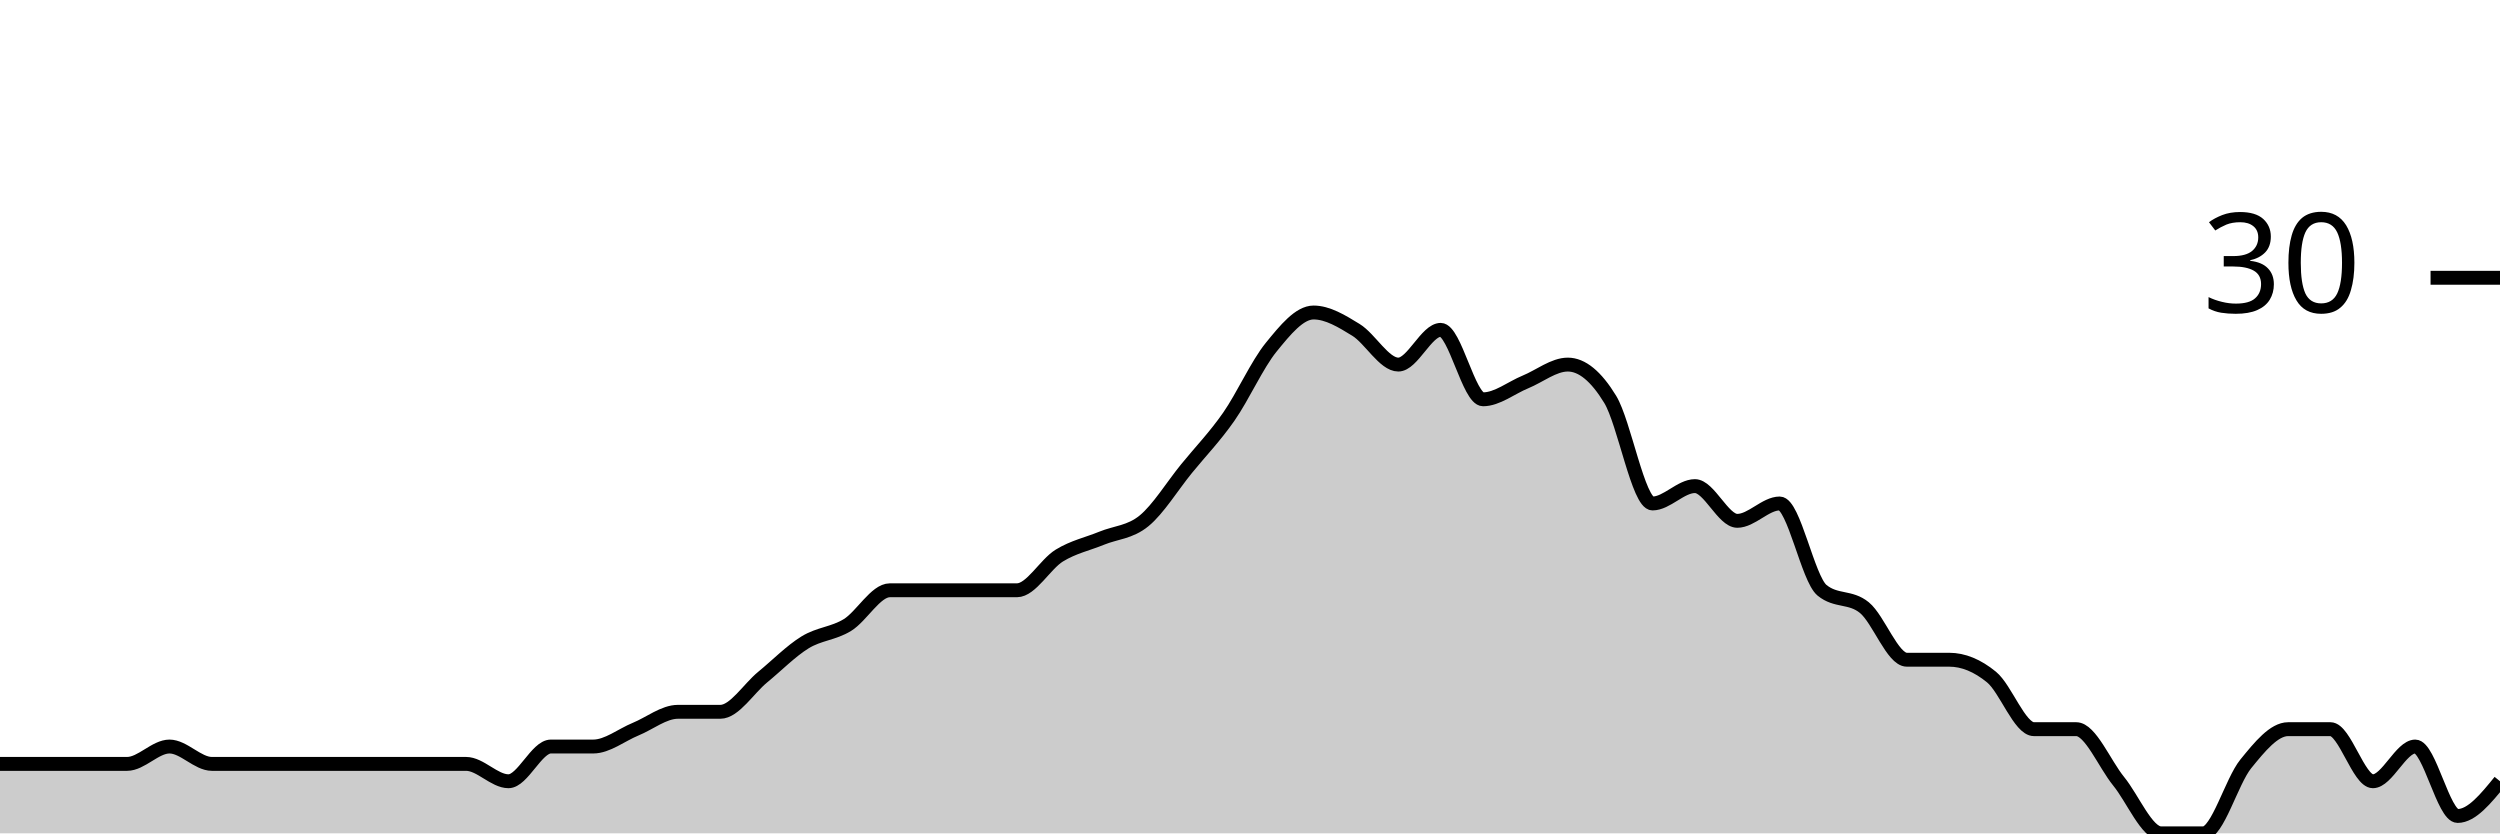
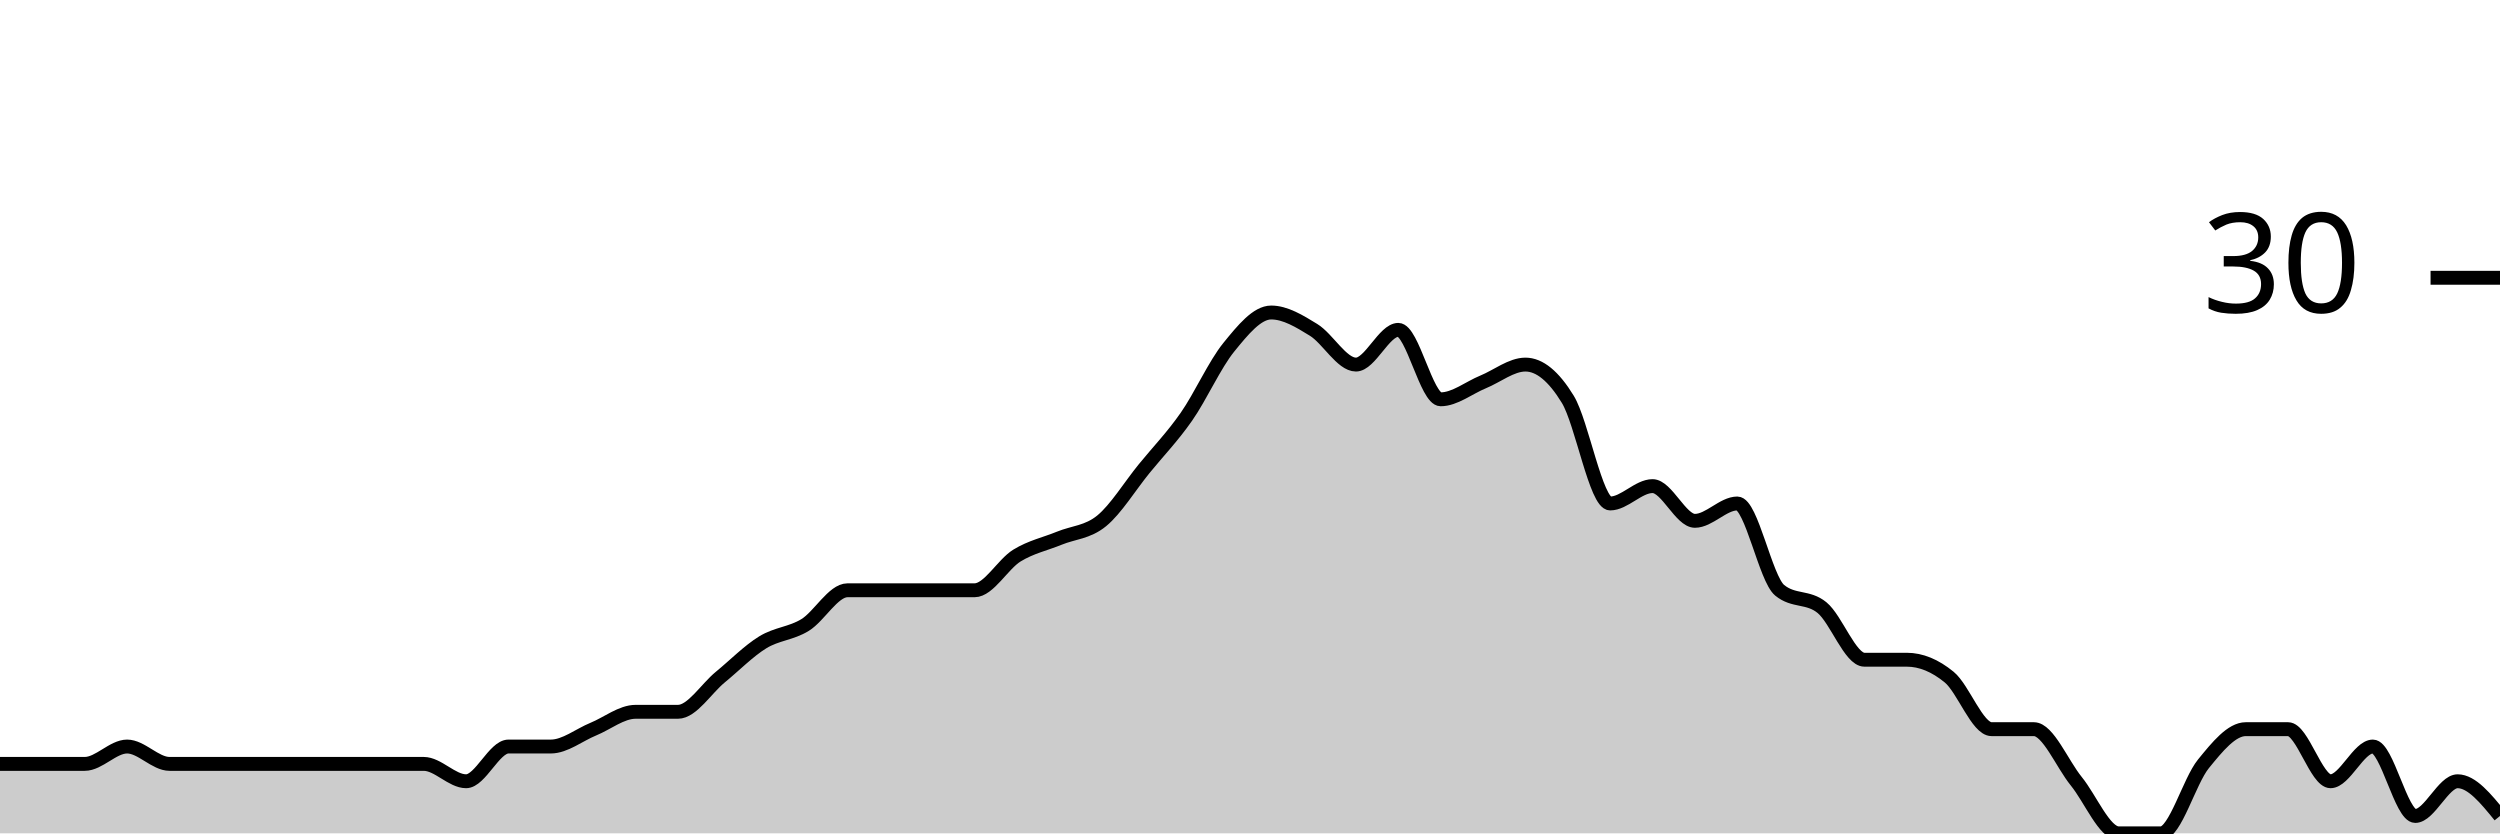
<svg xmlns="http://www.w3.org/2000/svg" viewBox="0 0 180 60">
  <g transform="translate(0,20)">
-     <path class="area" fill="rgba(0, 0, 0, 0.2)" d="M0,35C1.017,35,2.034,35,3.051,35C4.068,35,5.085,35,6.102,35C7.119,35,8.136,35,9.153,35C10.169,35,11.186,33.75,12.203,33.75C13.22,33.75,14.237,35,15.254,35C16.271,35,17.288,35,18.305,35C19.322,35,20.339,35,21.356,35C22.373,35,23.39,35,24.407,35C25.424,35,26.441,35,27.458,35C28.475,35,29.492,35,30.508,35C31.525,35,32.542,35,33.559,35C34.576,35,35.593,36.25,36.61,36.25C37.627,36.25,38.644,33.75,39.661,33.75C40.678,33.75,41.695,33.75,42.712,33.75C43.729,33.75,44.746,32.917,45.763,32.5C46.78,32.083,47.797,31.25,48.814,31.25C49.831,31.25,50.847,31.25,51.864,31.25C52.881,31.25,53.898,29.583,54.915,28.75C55.932,27.917,56.949,26.875,57.966,26.25C58.983,25.625,60,25.625,61.017,25C62.034,24.375,63.051,22.5,64.068,22.5C65.085,22.5,66.102,22.5,67.119,22.5C68.136,22.5,69.153,22.5,70.169,22.5C71.186,22.5,72.203,22.5,73.22,22.5C74.237,22.5,75.254,20.625,76.271,20C77.288,19.375,78.305,19.167,79.322,18.75C80.339,18.333,81.356,18.333,82.373,17.5C83.39,16.667,84.407,15,85.424,13.75C86.441,12.5,87.458,11.458,88.475,10C89.492,8.542,90.508,6.25,91.525,5C92.542,3.75,93.559,2.5,94.576,2.5C95.593,2.5,96.61,3.125,97.627,3.75C98.644,4.375,99.661,6.25,100.678,6.25C101.695,6.25,102.712,3.75,103.729,3.75C104.746,3.75,105.763,8.75,106.78,8.75C107.797,8.75,108.814,7.917,109.831,7.5C110.847,7.083,111.864,6.25,112.881,6.25C113.898,6.25,114.915,7.083,115.932,8.75C116.949,10.417,117.966,16.25,118.983,16.25C120,16.25,121.017,15,122.034,15C123.051,15,124.068,17.5,125.085,17.5C126.102,17.5,127.119,16.25,128.136,16.25C129.153,16.25,130.169,21.667,131.186,22.5C132.203,23.333,133.22,22.917,134.237,23.75C135.254,24.583,136.271,27.5,137.288,27.5C138.305,27.5,139.322,27.5,140.339,27.5C141.356,27.5,142.373,27.917,143.39,28.75C144.407,29.583,145.424,32.5,146.441,32.5C147.458,32.5,148.475,32.5,149.492,32.5C150.508,32.5,151.525,35,152.542,36.25C153.559,37.5,154.576,40,155.593,40C156.61,40,157.627,40,158.644,40C159.661,40,160.678,36.25,161.695,35C162.712,33.75,163.729,32.5,164.746,32.5C165.763,32.5,166.78,32.5,167.797,32.5C168.814,32.5,169.831,36.25,170.847,36.25C171.864,36.25,172.881,33.75,173.898,33.75C174.915,33.75,175.932,38.75,176.949,38.75C177.966,38.75,178.983,37.5,180,36.25L180,40C178.983,40,177.966,40,176.949,40C175.932,40,174.915,40,173.898,40C172.881,40,171.864,40,170.847,40C169.831,40,168.814,40,167.797,40C166.78,40,165.763,40,164.746,40C163.729,40,162.712,40,161.695,40C160.678,40,159.661,40,158.644,40C157.627,40,156.61,40,155.593,40C154.576,40,153.559,40,152.542,40C151.525,40,150.508,40,149.492,40C148.475,40,147.458,40,146.441,40C145.424,40,144.407,40,143.39,40C142.373,40,141.356,40,140.339,40C139.322,40,138.305,40,137.288,40C136.271,40,135.254,40,134.237,40C133.22,40,132.203,40,131.186,40C130.169,40,129.153,40,128.136,40C127.119,40,126.102,40,125.085,40C124.068,40,123.051,40,122.034,40C121.017,40,120,40,118.983,40C117.966,40,116.949,40,115.932,40C114.915,40,113.898,40,112.881,40C111.864,40,110.847,40,109.831,40C108.814,40,107.797,40,106.78,40C105.763,40,104.746,40,103.729,40C102.712,40,101.695,40,100.678,40C99.661,40,98.644,40,97.627,40C96.61,40,95.593,40,94.576,40C93.559,40,92.542,40,91.525,40C90.508,40,89.492,40,88.475,40C87.458,40,86.441,40,85.424,40C84.407,40,83.39,40,82.373,40C81.356,40,80.339,40,79.322,40C78.305,40,77.288,40,76.271,40C75.254,40,74.237,40,73.22,40C72.203,40,71.186,40,70.169,40C69.153,40,68.136,40,67.119,40C66.102,40,65.085,40,64.068,40C63.051,40,62.034,40,61.017,40C60,40,58.983,40,57.966,40C56.949,40,55.932,40,54.915,40C53.898,40,52.881,40,51.864,40C50.847,40,49.831,40,48.814,40C47.797,40,46.78,40,45.763,40C44.746,40,43.729,40,42.712,40C41.695,40,40.678,40,39.661,40C38.644,40,37.627,40,36.61,40C35.593,40,34.576,40,33.559,40C32.542,40,31.525,40,30.508,40C29.492,40,28.475,40,27.458,40C26.441,40,25.424,40,24.407,40C23.39,40,22.373,40,21.356,40C20.339,40,19.322,40,18.305,40C17.288,40,16.271,40,15.254,40C14.237,40,13.22,40,12.203,40C11.186,40,10.169,40,9.153,40C8.136,40,7.119,40,6.102,40C5.085,40,4.068,40,3.051,40C2.034,40,1.017,40,0,40Z" />
-     <path class="line" stroke="black" fill="none" d="M0,35C1.017,35,2.034,35,3.051,35C4.068,35,5.085,35,6.102,35C7.119,35,8.136,35,9.153,35C10.169,35,11.186,33.75,12.203,33.75C13.22,33.75,14.237,35,15.254,35C16.271,35,17.288,35,18.305,35C19.322,35,20.339,35,21.356,35C22.373,35,23.39,35,24.407,35C25.424,35,26.441,35,27.458,35C28.475,35,29.492,35,30.508,35C31.525,35,32.542,35,33.559,35C34.576,35,35.593,36.25,36.61,36.25C37.627,36.25,38.644,33.75,39.661,33.75C40.678,33.75,41.695,33.75,42.712,33.75C43.729,33.75,44.746,32.917,45.763,32.5C46.78,32.083,47.797,31.25,48.814,31.25C49.831,31.25,50.847,31.25,51.864,31.25C52.881,31.25,53.898,29.583,54.915,28.75C55.932,27.917,56.949,26.875,57.966,26.25C58.983,25.625,60,25.625,61.017,25C62.034,24.375,63.051,22.5,64.068,22.5C65.085,22.5,66.102,22.5,67.119,22.5C68.136,22.5,69.153,22.5,70.169,22.5C71.186,22.5,72.203,22.5,73.22,22.5C74.237,22.5,75.254,20.625,76.271,20C77.288,19.375,78.305,19.167,79.322,18.75C80.339,18.333,81.356,18.333,82.373,17.5C83.39,16.667,84.407,15,85.424,13.75C86.441,12.5,87.458,11.458,88.475,10C89.492,8.542,90.508,6.25,91.525,5C92.542,3.75,93.559,2.5,94.576,2.5C95.593,2.5,96.61,3.125,97.627,3.75C98.644,4.375,99.661,6.25,100.678,6.25C101.695,6.25,102.712,3.75,103.729,3.75C104.746,3.75,105.763,8.75,106.78,8.75C107.797,8.75,108.814,7.917,109.831,7.5C110.847,7.083,111.864,6.25,112.881,6.25C113.898,6.25,114.915,7.083,115.932,8.75C116.949,10.417,117.966,16.25,118.983,16.25C120,16.25,121.017,15,122.034,15C123.051,15,124.068,17.5,125.085,17.5C126.102,17.5,127.119,16.25,128.136,16.25C129.153,16.25,130.169,21.667,131.186,22.5C132.203,23.333,133.22,22.917,134.237,23.75C135.254,24.583,136.271,27.5,137.288,27.5C138.305,27.5,139.322,27.5,140.339,27.5C141.356,27.5,142.373,27.917,143.39,28.75C144.407,29.583,145.424,32.5,146.441,32.5C147.458,32.5,148.475,32.5,149.492,32.5C150.508,32.5,151.525,35,152.542,36.25C153.559,37.5,154.576,40,155.593,40C156.61,40,157.627,40,158.644,40C159.661,40,160.678,36.25,161.695,35C162.712,33.75,163.729,32.5,164.746,32.5C165.763,32.5,166.78,32.5,167.797,32.5C168.814,32.5,169.831,36.25,170.847,36.25C171.864,36.25,172.881,33.75,173.898,33.75C174.915,33.75,175.932,38.75,176.949,38.75C177.966,38.75,178.983,37.5,180,36.25" />
+     <path class="area" fill="rgba(0, 0, 0, 0.2)" d="M0,35C1.017,35,2.034,35,3.051,35C4.068,35,5.085,35,6.102,35C7.119,35,8.136,33.75,9.153,33.75C10.169,33.75,11.186,35,12.203,35C13.22,35,14.237,35,15.254,35C16.271,35,17.288,35,18.305,35C19.322,35,20.339,35,21.356,35C22.373,35,23.39,35,24.407,35C25.424,35,26.441,35,27.458,35C28.475,35,29.492,35,30.508,35C31.525,35,32.542,36.25,33.559,36.25C34.576,36.25,35.593,33.75,36.61,33.75C37.627,33.75,38.644,33.75,39.661,33.75C40.678,33.75,41.695,32.917,42.712,32.5C43.729,32.083,44.746,31.25,45.763,31.25C46.78,31.25,47.797,31.25,48.814,31.25C49.831,31.25,50.847,29.583,51.864,28.75C52.881,27.917,53.898,26.875,54.915,26.25C55.932,25.625,56.949,25.625,57.966,25C58.983,24.375,60,22.5,61.017,22.5C62.034,22.5,63.051,22.5,64.068,22.5C65.085,22.5,66.102,22.5,67.119,22.5C68.136,22.5,69.153,22.5,70.169,22.5C71.186,22.5,72.203,20.625,73.22,20C74.237,19.375,75.254,19.167,76.271,18.75C77.288,18.333,78.305,18.333,79.322,17.5C80.339,16.667,81.356,15,82.373,13.75C83.39,12.5,84.407,11.458,85.424,10C86.441,8.542,87.458,6.25,88.475,5C89.492,3.75,90.508,2.5,91.525,2.5C92.542,2.5,93.559,3.125,94.576,3.75C95.593,4.375,96.61,6.25,97.627,6.25C98.644,6.25,99.661,3.75,100.678,3.75C101.695,3.75,102.712,8.75,103.729,8.75C104.746,8.75,105.763,7.917,106.78,7.5C107.797,7.083,108.814,6.25,109.831,6.25C110.847,6.25,111.864,7.083,112.881,8.75C113.898,10.417,114.915,16.25,115.932,16.25C116.949,16.25,117.966,15,118.983,15C120,15,121.017,17.5,122.034,17.5C123.051,17.5,124.068,16.25,125.085,16.25C126.102,16.25,127.119,21.667,128.136,22.5C129.153,23.333,130.169,22.917,131.186,23.75C132.203,24.583,133.22,27.5,134.237,27.5C135.254,27.5,136.271,27.5,137.288,27.5C138.305,27.5,139.322,27.917,140.339,28.75C141.356,29.583,142.373,32.5,143.39,32.5C144.407,32.5,145.424,32.5,146.441,32.5C147.458,32.5,148.475,35,149.492,36.25C150.508,37.5,151.525,40,152.542,40C153.559,40,154.576,40,155.593,40C156.61,40,157.627,36.25,158.644,35C159.661,33.75,160.678,32.5,161.695,32.5C162.712,32.5,163.729,32.5,164.746,32.5C165.763,32.5,166.78,36.25,167.797,36.25C168.814,36.25,169.831,33.75,170.847,33.75C171.864,33.75,172.881,38.75,173.898,38.75C174.915,38.75,175.932,36.25,176.949,36.25C177.966,36.25,178.983,37.5,180,38.75L180,40C178.983,40,177.966,40,176.949,40C175.932,40,174.915,40,173.898,40C172.881,40,171.864,40,170.847,40C169.831,40,168.814,40,167.797,40C166.78,40,165.763,40,164.746,40C163.729,40,162.712,40,161.695,40C160.678,40,159.661,40,158.644,40C157.627,40,156.61,40,155.593,40C154.576,40,153.559,40,152.542,40C151.525,40,150.508,40,149.492,40C148.475,40,147.458,40,146.441,40C145.424,40,144.407,40,143.39,40C142.373,40,141.356,40,140.339,40C139.322,40,138.305,40,137.288,40C136.271,40,135.254,40,134.237,40C133.22,40,132.203,40,131.186,40C130.169,40,129.153,40,128.136,40C127.119,40,126.102,40,125.085,40C124.068,40,123.051,40,122.034,40C121.017,40,120,40,118.983,40C117.966,40,116.949,40,115.932,40C114.915,40,113.898,40,112.881,40C111.864,40,110.847,40,109.831,40C108.814,40,107.797,40,106.78,40C105.763,40,104.746,40,103.729,40C102.712,40,101.695,40,100.678,40C99.661,40,98.644,40,97.627,40C96.61,40,95.593,40,94.576,40C93.559,40,92.542,40,91.525,40C90.508,40,89.492,40,88.475,40C87.458,40,86.441,40,85.424,40C84.407,40,83.39,40,82.373,40C81.356,40,80.339,40,79.322,40C78.305,40,77.288,40,76.271,40C75.254,40,74.237,40,73.22,40C72.203,40,71.186,40,70.169,40C69.153,40,68.136,40,67.119,40C66.102,40,65.085,40,64.068,40C63.051,40,62.034,40,61.017,40C60,40,58.983,40,57.966,40C56.949,40,55.932,40,54.915,40C53.898,40,52.881,40,51.864,40C50.847,40,49.831,40,48.814,40C47.797,40,46.78,40,45.763,40C44.746,40,43.729,40,42.712,40C41.695,40,40.678,40,39.661,40C38.644,40,37.627,40,36.61,40C35.593,40,34.576,40,33.559,40C32.542,40,31.525,40,30.508,40C29.492,40,28.475,40,27.458,40C26.441,40,25.424,40,24.407,40C23.39,40,22.373,40,21.356,40C20.339,40,19.322,40,18.305,40C17.288,40,16.271,40,15.254,40C14.237,40,13.22,40,12.203,40C11.186,40,10.169,40,9.153,40C8.136,40,7.119,40,6.102,40C5.085,40,4.068,40,3.051,40C2.034,40,1.017,40,0,40Z" />
+     <path class="line" stroke="black" fill="none" d="M0,35C1.017,35,2.034,35,3.051,35C4.068,35,5.085,35,6.102,35C7.119,35,8.136,33.75,9.153,33.75C10.169,33.75,11.186,35,12.203,35C13.22,35,14.237,35,15.254,35C16.271,35,17.288,35,18.305,35C19.322,35,20.339,35,21.356,35C22.373,35,23.39,35,24.407,35C25.424,35,26.441,35,27.458,35C28.475,35,29.492,35,30.508,35C31.525,35,32.542,36.25,33.559,36.25C34.576,36.25,35.593,33.75,36.61,33.75C37.627,33.75,38.644,33.75,39.661,33.75C40.678,33.75,41.695,32.917,42.712,32.5C43.729,32.083,44.746,31.25,45.763,31.25C46.78,31.25,47.797,31.25,48.814,31.25C49.831,31.25,50.847,29.583,51.864,28.75C52.881,27.917,53.898,26.875,54.915,26.25C55.932,25.625,56.949,25.625,57.966,25C58.983,24.375,60,22.5,61.017,22.5C62.034,22.5,63.051,22.5,64.068,22.5C65.085,22.5,66.102,22.5,67.119,22.5C68.136,22.5,69.153,22.5,70.169,22.5C71.186,22.5,72.203,20.625,73.22,20C74.237,19.375,75.254,19.167,76.271,18.75C77.288,18.333,78.305,18.333,79.322,17.5C80.339,16.667,81.356,15,82.373,13.75C83.39,12.5,84.407,11.458,85.424,10C86.441,8.542,87.458,6.25,88.475,5C89.492,3.75,90.508,2.5,91.525,2.5C92.542,2.5,93.559,3.125,94.576,3.75C95.593,4.375,96.61,6.25,97.627,6.25C98.644,6.25,99.661,3.75,100.678,3.75C101.695,3.75,102.712,8.75,103.729,8.75C104.746,8.75,105.763,7.917,106.78,7.5C107.797,7.083,108.814,6.25,109.831,6.25C110.847,6.25,111.864,7.083,112.881,8.75C113.898,10.417,114.915,16.25,115.932,16.25C116.949,16.25,117.966,15,118.983,15C120,15,121.017,17.5,122.034,17.5C123.051,17.5,124.068,16.25,125.085,16.25C126.102,16.25,127.119,21.667,128.136,22.5C129.153,23.333,130.169,22.917,131.186,23.75C132.203,24.583,133.22,27.5,134.237,27.5C135.254,27.5,136.271,27.5,137.288,27.5C138.305,27.5,139.322,27.917,140.339,28.75C141.356,29.583,142.373,32.5,143.39,32.5C144.407,32.5,145.424,32.5,146.441,32.5C147.458,32.5,148.475,35,149.492,36.25C150.508,37.5,151.525,40,152.542,40C153.559,40,154.576,40,155.593,40C156.61,40,157.627,36.25,158.644,35C159.661,33.75,160.678,32.5,161.695,32.5C162.712,32.5,163.729,32.5,164.746,32.5C165.763,32.5,166.78,36.25,167.797,36.25C168.814,36.25,169.831,33.75,170.847,33.75C171.864,33.75,172.881,38.75,173.898,38.75C174.915,38.75,175.932,36.25,176.949,36.25C177.966,36.25,178.983,37.5,180,38.75" />
    <path class="axis-ceiling" stroke-width="1" stroke="black" fill="none" d="M175,0L180,0" />
    <text class="axis-ceiling-label" font-family="sans-serif" text-anchor="end" font-size="10px" x="170" y="2.5">30</text>
  </g>
</svg>
